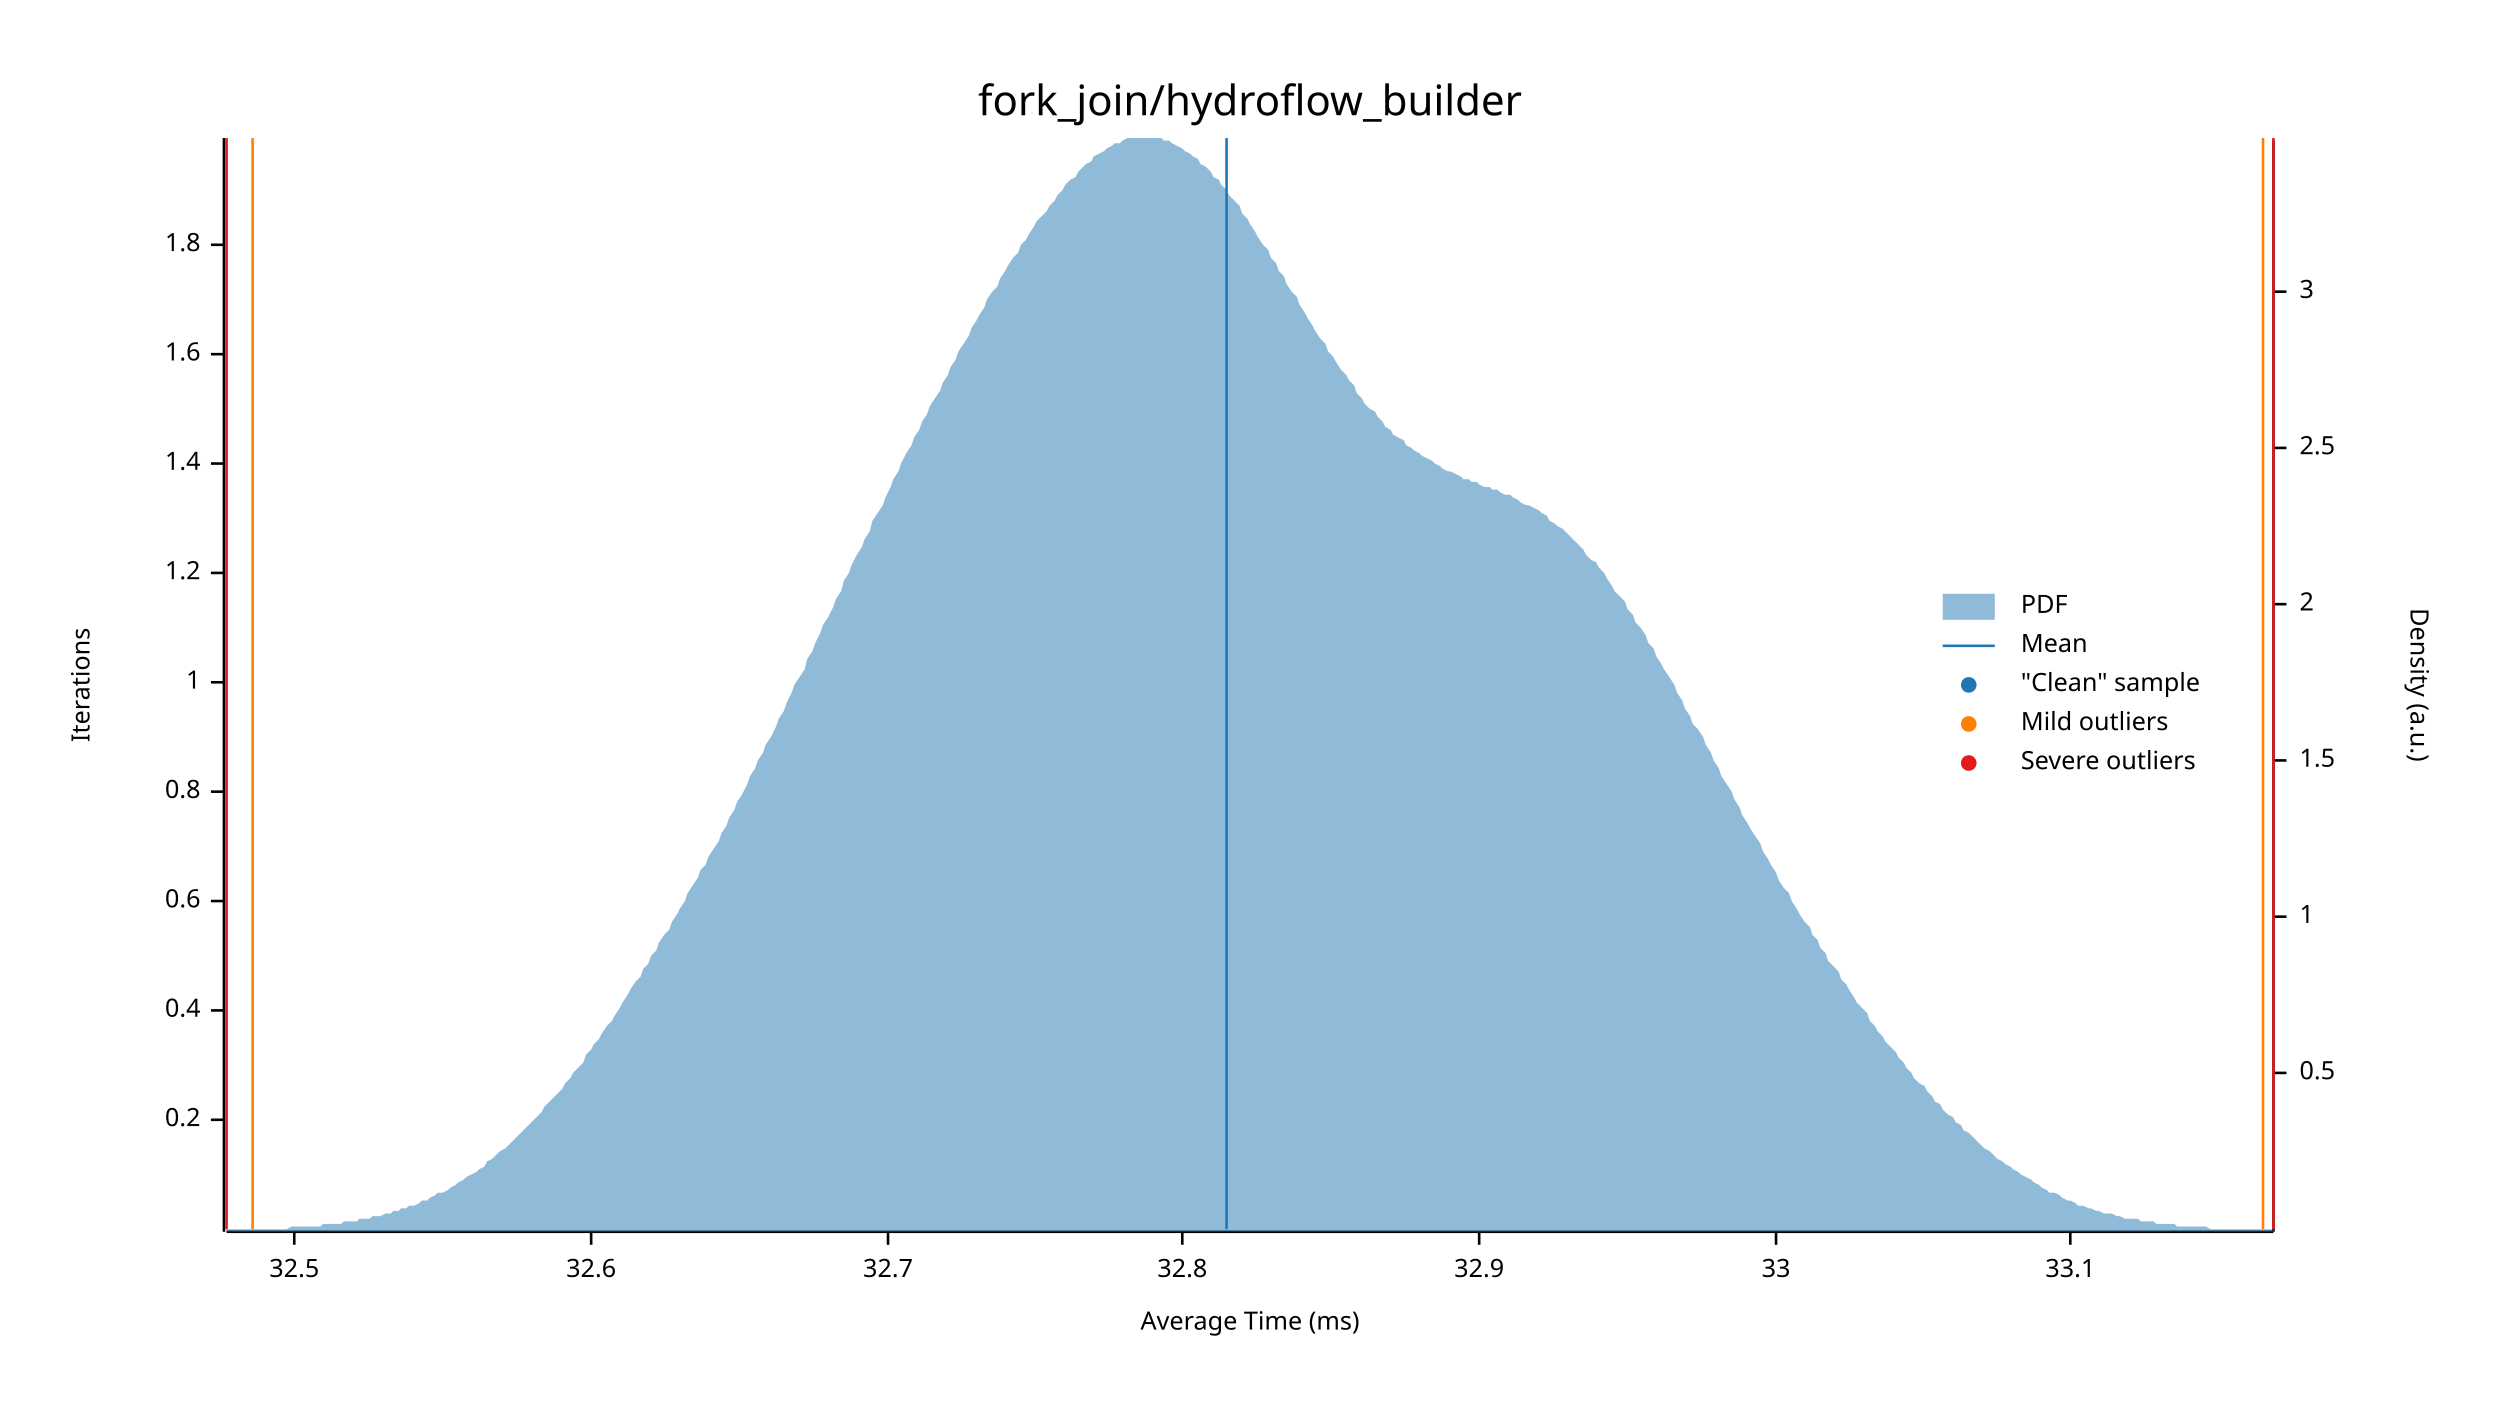
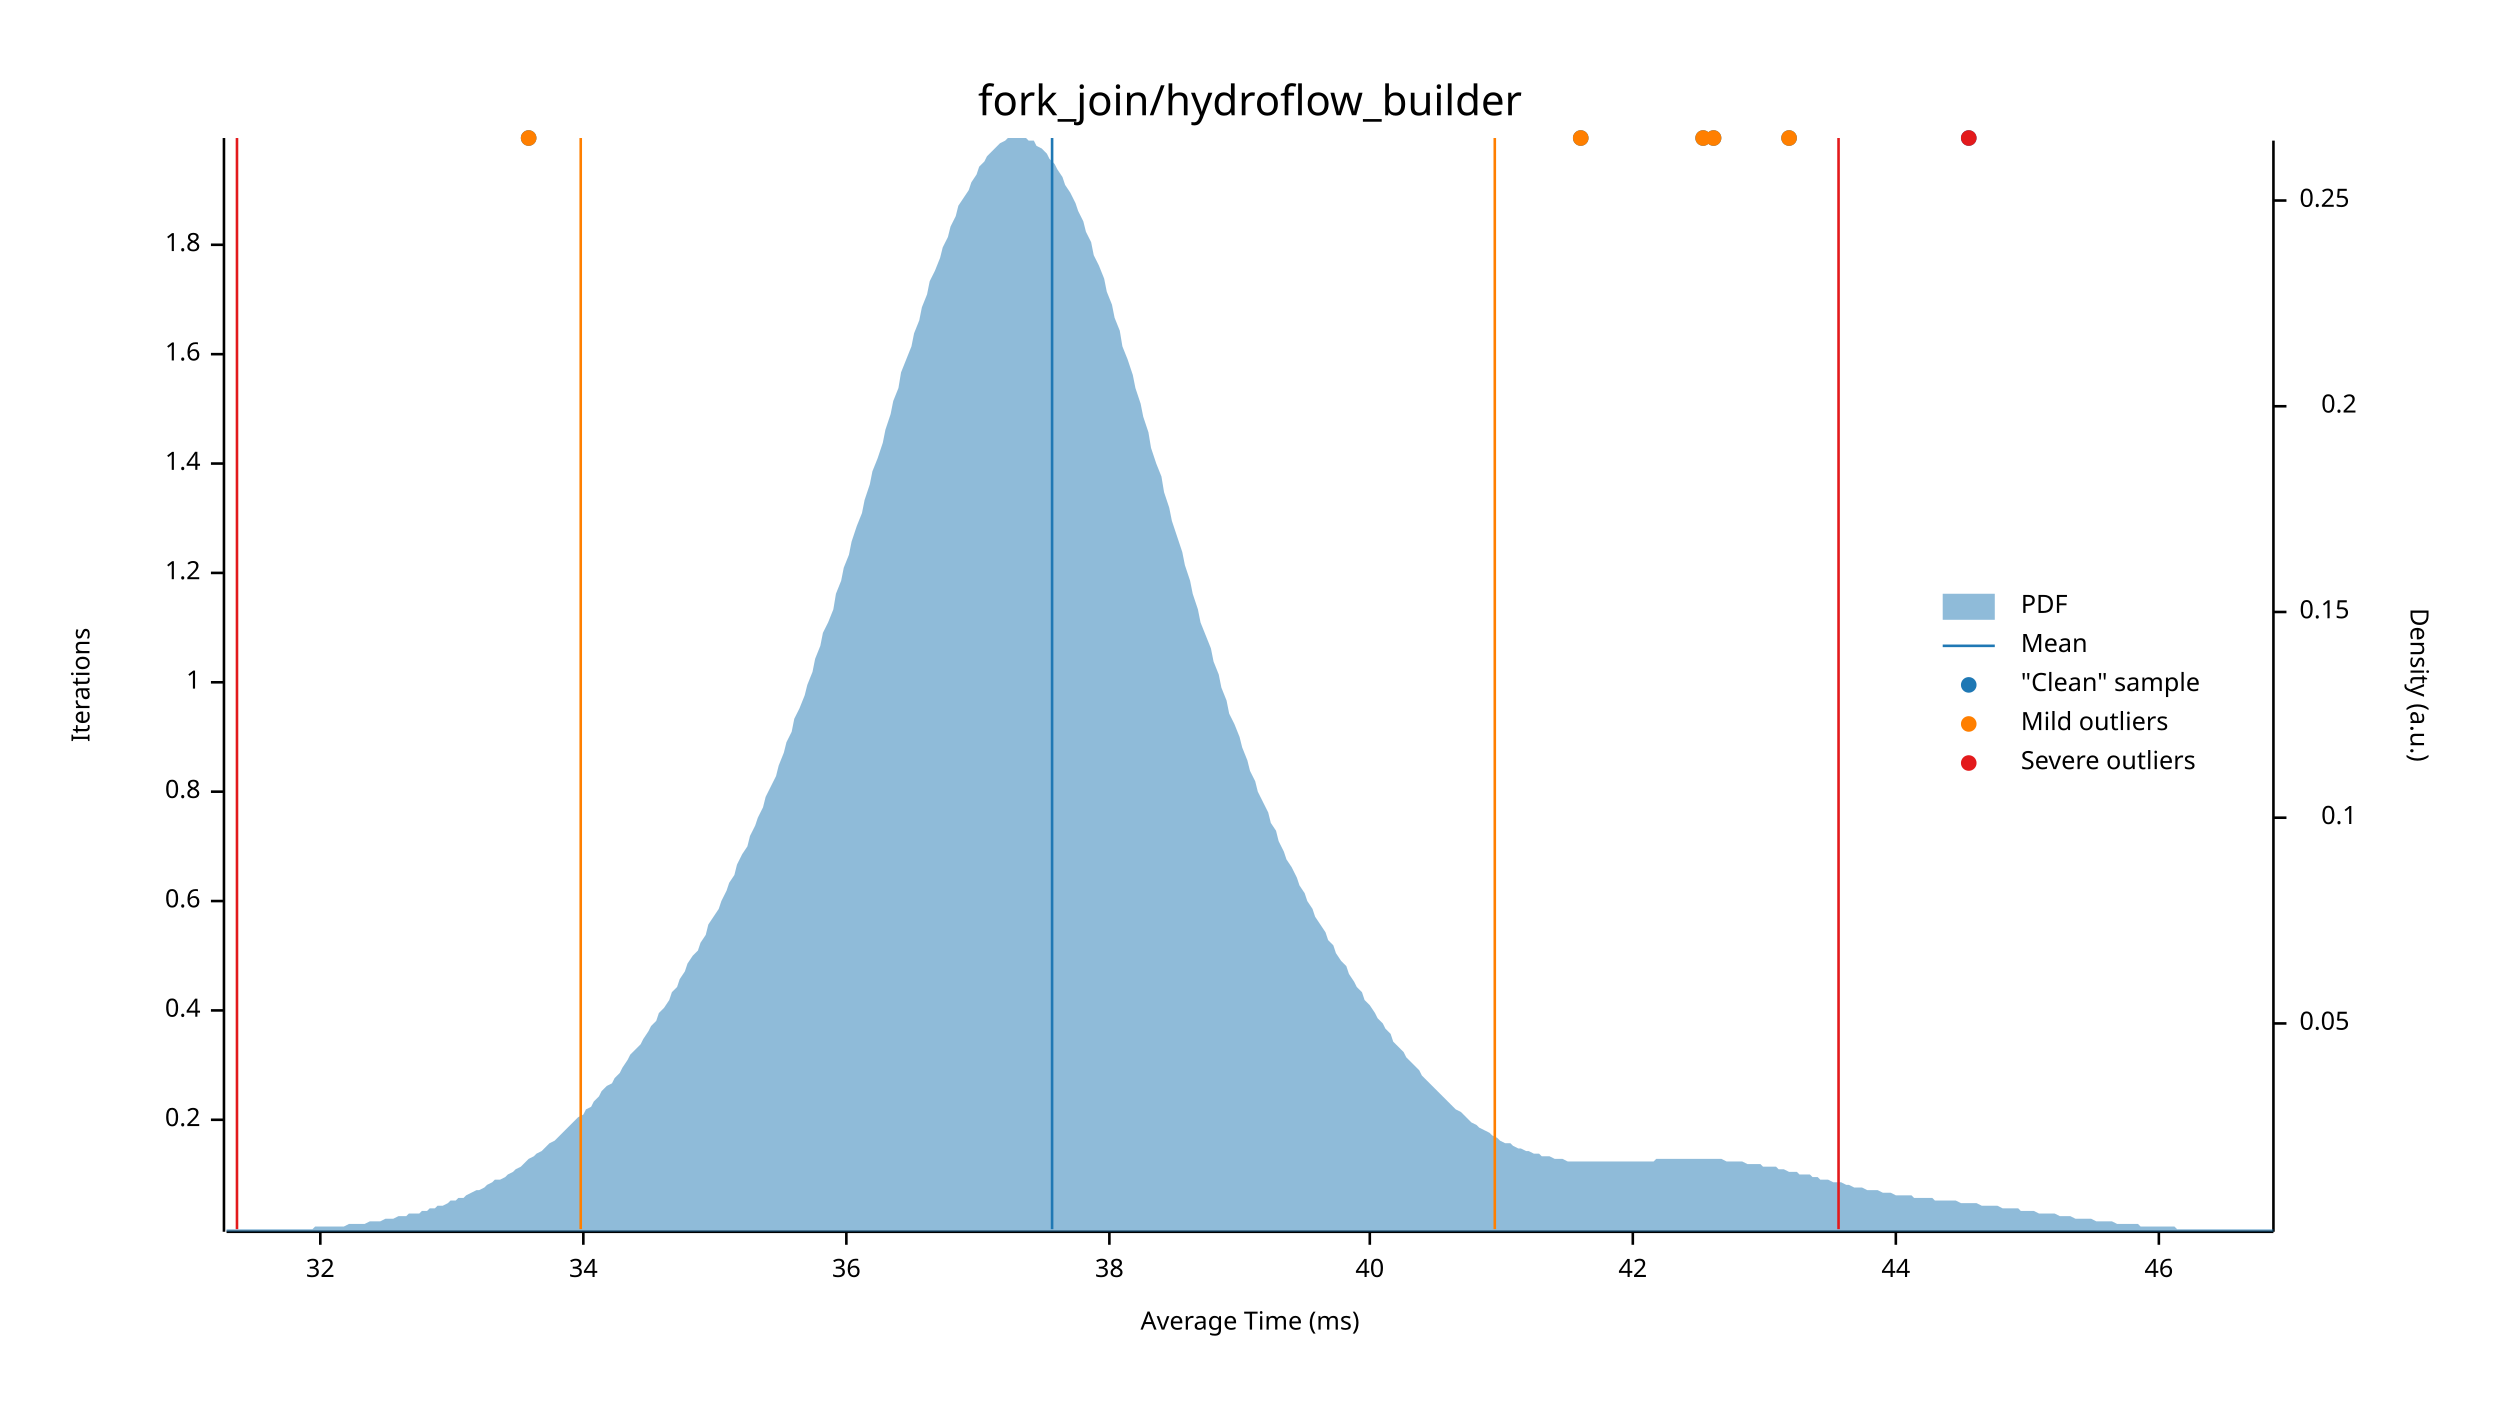
<svg xmlns="http://www.w3.org/2000/svg" width="960" height="540" viewBox="0 0 960 540">
  <text x="480" y="32" dy="0.76em" text-anchor="middle" font-family="sans-serif" font-size="16.129" opacity="1" fill="#000000">
fork_join/hydroflow_builder
</text>
  <text x="27" y="263" dy="0.76em" text-anchor="middle" font-family="sans-serif" font-size="9.677" opacity="1" fill="#000000" transform="rotate(270, 27, 263)">
Iterations
</text>
  <text x="480" y="513" dy="-0.5ex" text-anchor="middle" font-family="sans-serif" font-size="9.677" opacity="1" fill="#000000">
Average Time (ms)
</text>
  <polyline fill="none" opacity="1" stroke="#000000" stroke-width="1" points="86,53 86,473 " />
  <text x="77" y="430" dy="0.5ex" text-anchor="end" font-family="sans-serif" font-size="9.677" opacity="1" fill="#000000">
0.2
</text>
  <polyline fill="none" opacity="1" stroke="#000000" stroke-width="1" points="81,430 86,430 " />
  <text x="77" y="388" dy="0.5ex" text-anchor="end" font-family="sans-serif" font-size="9.677" opacity="1" fill="#000000">
0.4
</text>
  <polyline fill="none" opacity="1" stroke="#000000" stroke-width="1" points="81,388 86,388 " />
  <text x="77" y="346" dy="0.5ex" text-anchor="end" font-family="sans-serif" font-size="9.677" opacity="1" fill="#000000">
0.6
</text>
  <polyline fill="none" opacity="1" stroke="#000000" stroke-width="1" points="81,346 86,346 " />
  <text x="77" y="304" dy="0.5ex" text-anchor="end" font-family="sans-serif" font-size="9.677" opacity="1" fill="#000000">
0.8
</text>
  <polyline fill="none" opacity="1" stroke="#000000" stroke-width="1" points="81,304 86,304 " />
  <text x="77" y="262" dy="0.5ex" text-anchor="end" font-family="sans-serif" font-size="9.677" opacity="1" fill="#000000">
1
</text>
  <polyline fill="none" opacity="1" stroke="#000000" stroke-width="1" points="81,262 86,262 " />
  <text x="77" y="220" dy="0.5ex" text-anchor="end" font-family="sans-serif" font-size="9.677" opacity="1" fill="#000000">
1.2
</text>
  <polyline fill="none" opacity="1" stroke="#000000" stroke-width="1" points="81,220 86,220 " />
  <text x="77" y="178" dy="0.5ex" text-anchor="end" font-family="sans-serif" font-size="9.677" opacity="1" fill="#000000">
1.4
</text>
  <polyline fill="none" opacity="1" stroke="#000000" stroke-width="1" points="81,178 86,178 " />
  <text x="77" y="136" dy="0.5ex" text-anchor="end" font-family="sans-serif" font-size="9.677" opacity="1" fill="#000000">
1.6
</text>
  <polyline fill="none" opacity="1" stroke="#000000" stroke-width="1" points="81,136 86,136 " />
  <text x="77" y="94" dy="0.5ex" text-anchor="end" font-family="sans-serif" font-size="9.677" opacity="1" fill="#000000">
1.8
</text>
  <polyline fill="none" opacity="1" stroke="#000000" stroke-width="1" points="81,94 86,94 " />
  <polyline fill="none" opacity="1" stroke="#000000" stroke-width="1" points="87,473 873,473 " />
-   <text x="113" y="483" dy="0.76em" text-anchor="middle" font-family="sans-serif" font-size="9.677" opacity="1" fill="#000000">
- 32.5
+   <text x="123" y="483" dy="0.76em" text-anchor="middle" font-family="sans-serif" font-size="9.677" opacity="1" fill="#000000">
+ 32
</text>
-   <polyline fill="none" opacity="1" stroke="#000000" stroke-width="1" points="113,473 113,478 " />
-   <text x="227" y="483" dy="0.76em" text-anchor="middle" font-family="sans-serif" font-size="9.677" opacity="1" fill="#000000">
- 32.6
+   <polyline fill="none" opacity="1" stroke="#000000" stroke-width="1" points="123,473 123,478 " />
+   <text x="224" y="483" dy="0.76em" text-anchor="middle" font-family="sans-serif" font-size="9.677" opacity="1" fill="#000000">
+ 34
</text>
-   <polyline fill="none" opacity="1" stroke="#000000" stroke-width="1" points="227,473 227,478 " />
-   <text x="341" y="483" dy="0.76em" text-anchor="middle" font-family="sans-serif" font-size="9.677" opacity="1" fill="#000000">
- 32.7
+   <polyline fill="none" opacity="1" stroke="#000000" stroke-width="1" points="224,473 224,478 " />
+   <text x="325" y="483" dy="0.76em" text-anchor="middle" font-family="sans-serif" font-size="9.677" opacity="1" fill="#000000">
+ 36
</text>
-   <polyline fill="none" opacity="1" stroke="#000000" stroke-width="1" points="341,473 341,478 " />
-   <text x="454" y="483" dy="0.76em" text-anchor="middle" font-family="sans-serif" font-size="9.677" opacity="1" fill="#000000">
- 32.8
+   <polyline fill="none" opacity="1" stroke="#000000" stroke-width="1" points="325,473 325,478 " />
+   <text x="426" y="483" dy="0.76em" text-anchor="middle" font-family="sans-serif" font-size="9.677" opacity="1" fill="#000000">
+ 38
</text>
-   <polyline fill="none" opacity="1" stroke="#000000" stroke-width="1" points="454,473 454,478 " />
-   <text x="568" y="483" dy="0.76em" text-anchor="middle" font-family="sans-serif" font-size="9.677" opacity="1" fill="#000000">
- 32.9
+   <polyline fill="none" opacity="1" stroke="#000000" stroke-width="1" points="426,473 426,478 " />
+   <text x="526" y="483" dy="0.76em" text-anchor="middle" font-family="sans-serif" font-size="9.677" opacity="1" fill="#000000">
+ 40
</text>
-   <polyline fill="none" opacity="1" stroke="#000000" stroke-width="1" points="568,473 568,478 " />
-   <text x="682" y="483" dy="0.76em" text-anchor="middle" font-family="sans-serif" font-size="9.677" opacity="1" fill="#000000">
- 33
+   <polyline fill="none" opacity="1" stroke="#000000" stroke-width="1" points="526,473 526,478 " />
+   <text x="627" y="483" dy="0.76em" text-anchor="middle" font-family="sans-serif" font-size="9.677" opacity="1" fill="#000000">
+ 42
</text>
-   <polyline fill="none" opacity="1" stroke="#000000" stroke-width="1" points="682,473 682,478 " />
-   <text x="795" y="483" dy="0.76em" text-anchor="middle" font-family="sans-serif" font-size="9.677" opacity="1" fill="#000000">
- 33.1
+   <polyline fill="none" opacity="1" stroke="#000000" stroke-width="1" points="627,473 627,478 " />
+   <text x="728" y="483" dy="0.76em" text-anchor="middle" font-family="sans-serif" font-size="9.677" opacity="1" fill="#000000">
+ 44
</text>
-   <polyline fill="none" opacity="1" stroke="#000000" stroke-width="1" points="795,473 795,478 " />
+   <polyline fill="none" opacity="1" stroke="#000000" stroke-width="1" points="728,473 728,478 " />
+   <text x="829" y="483" dy="0.76em" text-anchor="middle" font-family="sans-serif" font-size="9.677" opacity="1" fill="#000000">
+ 46
+ </text>
+   <polyline fill="none" opacity="1" stroke="#000000" stroke-width="1" points="829,473 829,478 " />
  <text x="933" y="263" dy="0.76em" text-anchor="middle" font-family="sans-serif" font-size="9.677" opacity="1" fill="#000000" transform="rotate(90, 933, 263)">
Density (a.u.)
</text>
  <polyline fill="none" opacity="1" stroke="#000000" stroke-width="1" points="873,54 873,473 " />
-   <text x="883" y="412" dy="0.5ex" text-anchor="start" font-family="sans-serif" font-size="9.677" opacity="1" fill="#000000">
- 0.5
+   <text x="883" y="393" dy="0.5ex" text-anchor="start" font-family="sans-serif" font-size="9.677" opacity="1" fill="#000000">
+ 0.05
</text>
-   <polyline fill="none" opacity="1" stroke="#000000" stroke-width="1" points="873,412 878,412 " />
-   <text x="883" y="352" dy="0.5ex" text-anchor="start" font-family="sans-serif" font-size="9.677" opacity="1" fill="#000000">
- 1
+   <polyline fill="none" opacity="1" stroke="#000000" stroke-width="1" points="873,393 878,393 " />
+   <text x="905" y="314" dy="0.5ex" text-anchor="end" font-family="sans-serif" font-size="9.677" opacity="1" fill="#000000">
+ 0.1
</text>
-   <polyline fill="none" opacity="1" stroke="#000000" stroke-width="1" points="873,352 878,352 " />
-   <text x="883" y="292" dy="0.5ex" text-anchor="start" font-family="sans-serif" font-size="9.677" opacity="1" fill="#000000">
- 1.5
+   <polyline fill="none" opacity="1" stroke="#000000" stroke-width="1" points="873,314 878,314 " />
+   <text x="883" y="235" dy="0.5ex" text-anchor="start" font-family="sans-serif" font-size="9.677" opacity="1" fill="#000000">
+ 0.15
</text>
-   <polyline fill="none" opacity="1" stroke="#000000" stroke-width="1" points="873,292 878,292 " />
-   <text x="883" y="232" dy="0.5ex" text-anchor="start" font-family="sans-serif" font-size="9.677" opacity="1" fill="#000000">
- 2
+   <polyline fill="none" opacity="1" stroke="#000000" stroke-width="1" points="873,235 878,235 " />
+   <text x="905" y="156" dy="0.5ex" text-anchor="end" font-family="sans-serif" font-size="9.677" opacity="1" fill="#000000">
+ 0.2
</text>
-   <polyline fill="none" opacity="1" stroke="#000000" stroke-width="1" points="873,232 878,232 " />
-   <text x="883" y="172" dy="0.5ex" text-anchor="start" font-family="sans-serif" font-size="9.677" opacity="1" fill="#000000">
- 2.5
+   <polyline fill="none" opacity="1" stroke="#000000" stroke-width="1" points="873,156 878,156 " />
+   <text x="883" y="77" dy="0.5ex" text-anchor="start" font-family="sans-serif" font-size="9.677" opacity="1" fill="#000000">
+ 0.25
</text>
-   <polyline fill="none" opacity="1" stroke="#000000" stroke-width="1" points="873,172 878,172 " />
-   <text x="883" y="112" dy="0.5ex" text-anchor="start" font-family="sans-serif" font-size="9.677" opacity="1" fill="#000000">
- 3
- </text>
-   <polyline fill="none" opacity="1" stroke="#000000" stroke-width="1" points="873,112 878,112 " />
-   <polygon opacity="0.5" fill="#1F78B4" points="87,472 88,472 90,472 91,472 93,472 94,472 96,472 98,472 99,472 101,472 102,472 104,472 105,472 107,472 109,472 110,472 112,471 113,471 115,471 116,471 118,471 120,471 121,471 123,471 124,470 126,470 127,470 129,470 131,470 132,469 134,469 135,469 137,469 138,468 140,468 142,468 143,467 145,467 146,467 148,466 150,466 151,465 153,465 154,464 156,464 157,463 159,463 161,462 162,461 164,461 165,460 167,459 168,458 170,458 172,457 173,456 175,455 176,454 178,453 179,452 181,451 183,450 184,449 186,448 187,446 189,445 190,444 192,442 194,441 195,440 197,438 198,437 200,435 201,434 203,432 205,430 206,429 208,427 209,425 211,423 213,421 214,420 216,418 217,416 219,414 220,412 222,410 224,408 225,405 227,403 228,401 230,399 231,397 233,394 235,392 236,390 238,387 239,385 241,382 242,380 244,377 246,375 247,372 249,370 250,367 252,365 253,362 255,359 257,357 258,354 260,351 261,349 263,346 264,343 266,340 268,337 269,334 271,332 272,329 274,326 276,323 277,320 279,317 280,314 282,311 283,308 285,305 287,301 288,298 290,295 291,292 293,289 294,286 296,283 298,279 299,276 301,273 302,270 304,266 305,263 307,260 309,257 310,253 312,250 313,247 315,243 316,240 318,237 320,233 321,230 323,227 324,223 326,220 327,217 329,213 331,210 332,207 334,204 335,200 337,197 339,194 340,191 342,187 343,184 345,181 346,178 348,174 350,171 351,168 353,165 354,162 356,159 357,156 359,153 361,150 362,147 364,144 365,141 367,138 368,135 370,132 372,129 373,126 375,123 376,121 378,118 379,115 381,112 383,110 384,107 386,104 387,102 389,99 391,97 392,94 394,92 395,90 397,87 398,85 400,83 402,81 403,79 405,77 406,75 408,73 409,71 411,69 413,68 414,66 416,64 417,63 419,62 420,60 422,59 424,58 425,57 427,56 428,55 430,55 431,54 433,53 435,53 436,53 438,53 439,53 441,53 442,53 444,53 446,53 447,54 449,54 450,55 452,56 454,57 455,58 457,59 458,60 460,61 461,63 463,64 465,66 466,68 468,69 469,71 471,73 472,75 474,77 476,79 477,82 479,84 480,86 482,89 483,91 485,94 487,96 488,99 490,101 491,104 493,106 494,109 496,112 498,114 499,117 501,120 502,122 504,125 505,127 507,130 509,132 510,135 512,137 513,139 515,142 517,144 518,146 520,148 521,151 523,153 524,155 526,157 528,158 529,160 531,162 532,164 534,165 535,167 537,168 539,169 540,171 542,172 543,173 545,174 546,175 548,176 550,177 551,178 553,179 554,180 556,181 557,181 559,182 561,183 562,184 564,184 565,185 567,185 568,186 570,187 572,187 573,188 575,188 576,189 578,190 580,190 581,191 583,192 584,193 586,194 587,194 589,195 591,196 592,197 594,198 595,200 597,201 598,202 600,203 602,205 603,206 605,208 606,209 608,211 609,213 611,215 613,216 614,218 616,220 617,222 619,225 620,227 622,229 624,231 625,234 627,236 628,239 630,241 632,244 633,247 635,249 636,252 638,255 639,257 641,260 643,263 644,266 646,269 647,272 649,275 650,278 652,280 654,283 655,286 657,289 658,292 660,295 661,298 663,301 665,304 666,307 668,310 669,313 671,316 672,318 674,321 676,324 677,327 679,330 680,332 682,335 683,338 685,341 687,343 688,346 690,349 691,351 693,354 695,356 696,359 698,361 699,364 701,366 702,369 704,371 706,373 707,376 709,378 710,380 712,383 713,385 715,387 717,389 718,392 720,394 721,396 723,398 724,400 726,402 728,404 729,406 731,408 732,410 734,412 735,414 737,416 739,417 740,419 742,421 743,423 745,424 746,426 748,428 750,429 751,431 753,432 754,434 756,435 758,437 759,438 761,440 762,441 764,442 765,443 767,445 769,446 770,447 772,448 773,449 775,450 776,451 778,452 780,453 781,454 783,455 784,456 786,457 787,458 789,458 791,459 792,460 794,461 795,461 797,462 798,463 800,463 802,464 803,464 805,465 806,465 808,466 809,466 811,466 813,467 814,467 816,468 817,468 819,468 821,468 822,469 824,469 825,469 827,469 828,470 830,470 832,470 833,470 835,470 836,471 838,471 839,471 841,471 843,471 844,471 846,471 847,471 849,472 850,472 852,472 854,472 855,472 857,472 858,472 860,472 861,472 863,472 865,472 866,472 868,472 869,472 871,472 873,472 873,473 87,473 " />
-   <polyline fill="none" opacity="1" stroke="#1F78B4" stroke-width="1" points="471,472 471,53 " />
-   <polyline fill="none" opacity="1" stroke="#FF7F00" stroke-width="1" points="97,472 97,53 " />
-   <polyline fill="none" opacity="1" stroke="#FF7F00" stroke-width="1" points="869,472 869,53 " />
-   <polyline fill="none" opacity="1" stroke="#E31A1C" stroke-width="1" points="87,472 87,53 " />
-   <polyline fill="none" opacity="1" stroke="#E31A1C" stroke-width="1" points="873,472 873,53 " />
+   <polyline fill="none" opacity="1" stroke="#000000" stroke-width="1" points="873,77 878,77 " />
+   <polygon opacity="0.5" fill="#1F78B4" points="87,472 88,472 90,472 91,472 93,472 94,472 96,472 98,472 99,472 101,472 102,472 104,472 105,472 107,472 109,472 110,472 112,472 113,472 115,472 116,472 118,472 120,472 121,471 123,471 124,471 126,471 127,471 129,471 131,471 132,471 134,470 135,470 137,470 138,470 140,470 142,469 143,469 145,469 146,469 148,468 150,468 151,468 153,467 154,467 156,467 157,466 159,466 161,466 162,465 164,465 165,464 167,464 168,463 170,463 172,462 173,461 175,461 176,460 178,460 179,459 181,458 183,457 184,457 186,456 187,455 189,454 190,453 192,453 194,452 195,451 197,450 198,449 200,448 201,447 203,445 205,444 206,443 208,442 209,441 211,439 213,438 214,437 216,435 217,434 219,432 220,431 222,429 224,428 225,426 227,425 228,423 230,421 231,419 233,417 235,416 236,414 238,412 239,410 241,407 242,405 244,403 246,401 247,399 249,396 250,394 252,392 253,389 255,387 257,384 258,381 260,379 261,376 263,373 264,370 266,367 268,365 269,362 271,359 272,355 274,352 276,349 277,346 279,342 280,339 282,336 283,332 285,328 287,325 288,321 290,317 291,314 293,310 294,306 296,302 298,298 299,294 301,289 302,285 304,281 305,276 307,272 309,267 310,263 312,258 313,253 315,248 316,243 318,239 320,234 321,228 323,223 324,218 326,213 327,208 329,202 331,197 332,192 334,186 335,181 337,176 339,170 340,165 342,159 343,154 345,149 346,143 348,138 350,133 351,128 353,123 354,118 356,113 357,108 359,104 361,99 362,95 364,91 365,87 367,83 368,79 370,76 372,73 373,70 375,67 376,64 378,62 379,60 381,58 383,56 384,55 386,54 387,53 389,53 391,53 392,53 394,53 395,54 397,54 398,56 400,57 402,59 403,61 405,63 406,65 408,68 409,71 411,74 413,78 414,81 416,85 417,89 419,93 420,98 422,102 424,107 425,112 427,117 428,122 430,127 431,133 433,138 435,144 436,149 438,155 439,160 441,166 442,172 444,178 446,183 447,189 449,195 450,200 452,206 454,212 455,217 457,223 458,228 460,234 461,239 463,244 465,249 466,254 468,259 469,264 471,269 472,274 474,278 476,283 477,287 479,292 480,296 482,300 483,304 485,308 487,312 488,316 490,319 491,323 493,327 494,330 496,333 498,337 499,340 501,343 502,346 504,349 505,352 507,355 509,358 510,361 512,363 513,366 515,369 517,371 518,374 520,377 521,379 523,381 524,384 526,386 528,389 529,391 531,393 532,395 534,397 535,400 537,402 539,404 540,406 542,408 543,409 545,411 546,413 548,415 550,417 551,418 553,420 554,421 556,423 557,424 559,426 561,427 562,428 564,430 565,431 567,432 568,433 570,434 572,435 573,436 575,437 576,438 578,439 580,439 581,440 583,441 584,441 586,442 587,442 589,443 591,443 592,444 594,444 595,444 597,445 598,445 600,445 602,446 603,446 605,446 606,446 608,446 609,446 611,446 613,446 614,446 616,446 617,446 619,446 620,446 622,446 624,446 625,446 627,446 628,446 630,446 632,446 633,446 635,446 636,445 638,445 639,445 641,445 643,445 644,445 646,445 647,445 649,445 650,445 652,445 654,445 655,445 657,445 658,445 660,445 661,445 663,446 665,446 666,446 668,446 669,446 671,447 672,447 674,447 676,447 677,448 679,448 680,448 682,448 683,449 685,449 687,450 688,450 690,450 691,451 693,451 695,451 696,452 698,452 699,453 701,453 702,453 704,454 706,454 707,454 709,455 710,455 712,456 713,456 715,456 717,457 718,457 720,457 721,457 723,458 724,458 726,458 728,459 729,459 731,459 732,459 734,459 735,460 737,460 739,460 740,460 742,460 743,461 745,461 746,461 748,461 750,461 751,461 753,462 754,462 756,462 758,462 759,462 761,463 762,463 764,463 765,463 767,463 769,464 770,464 772,464 773,464 775,464 776,465 778,465 780,465 781,465 783,466 784,466 786,466 787,466 789,466 791,467 792,467 794,467 795,467 797,468 798,468 800,468 802,468 803,468 805,469 806,469 808,469 809,469 811,469 813,470 814,470 816,470 817,470 819,470 821,470 822,471 824,471 825,471 827,471 828,471 830,471 832,471 833,471 835,471 836,472 838,472 839,472 841,472 843,472 844,472 846,472 847,472 849,472 850,472 852,472 854,472 855,472 857,472 858,472 860,472 861,472 863,472 865,472 866,472 868,472 869,472 871,472 873,472 873,473 87,473 " />
+   <polyline fill="none" opacity="1" stroke="#1F78B4" stroke-width="1" points="404,472 404,53 " />
+   <polyline fill="none" opacity="1" stroke="#FF7F00" stroke-width="1" points="223,472 223,53 " />
+   <polyline fill="none" opacity="1" stroke="#FF7F00" stroke-width="1" points="574,472 574,53 " />
+   <polyline fill="none" opacity="1" stroke="#E31A1C" stroke-width="1" points="91,472 91,53 " />
+   <polyline fill="none" opacity="1" stroke="#E31A1C" stroke-width="1" points="706,472 706,53 " />
+   <circle cx="203" cy="53" r="3" opacity="1" fill="#1F78B4" stroke="none" stroke-width="1" />
+   <circle cx="607" cy="53" r="3" opacity="1" fill="#1F78B4" stroke="none" stroke-width="1" />
+   <circle cx="658" cy="53" r="3" opacity="1" fill="#1F78B4" stroke="none" stroke-width="1" />
+   <circle cx="756" cy="53" r="3" opacity="1" fill="#1F78B4" stroke="none" stroke-width="1" />
+   <circle cx="687" cy="53" r="3" opacity="1" fill="#1F78B4" stroke="none" stroke-width="1" />
+   <circle cx="654" cy="53" r="3" opacity="1" fill="#1F78B4" stroke="none" stroke-width="1" />
+   <circle cx="203" cy="53" r="3" opacity="1" fill="#FF7F00" stroke="none" stroke-width="1" />
+   <circle cx="607" cy="53" r="3" opacity="1" fill="#FF7F00" stroke="none" stroke-width="1" />
+   <circle cx="658" cy="53" r="3" opacity="1" fill="#FF7F00" stroke="none" stroke-width="1" />
+   <circle cx="687" cy="53" r="3" opacity="1" fill="#FF7F00" stroke="none" stroke-width="1" />
+   <circle cx="654" cy="53" r="3" opacity="1" fill="#FF7F00" stroke="none" stroke-width="1" />
+   <circle cx="756" cy="53" r="3" opacity="1" fill="#E31A1C" stroke="none" stroke-width="1" />
  <text x="776" y="228" dy="0.76em" text-anchor="start" font-family="sans-serif" font-size="9.677" opacity="1" fill="#000000">
PDF
</text>
  <text x="776" y="243" dy="0.76em" text-anchor="start" font-family="sans-serif" font-size="9.677" opacity="1" fill="#000000">
Mean
</text>
  <text x="776" y="258" dy="0.76em" text-anchor="start" font-family="sans-serif" font-size="9.677" opacity="1" fill="#000000">
"Clean" sample
</text>
  <text x="776" y="273" dy="0.76em" text-anchor="start" font-family="sans-serif" font-size="9.677" opacity="1" fill="#000000">
Mild outliers
</text>
  <text x="776" y="288" dy="0.76em" text-anchor="start" font-family="sans-serif" font-size="9.677" opacity="1" fill="#000000">
Severe outliers
</text>
  <rect x="746" y="228" width="20" height="10" opacity="0.5" fill="#1F78B4" stroke="none" />
  <polyline fill="none" opacity="1" stroke="#1F78B4" stroke-width="1" points="746,248 766,248 " />
  <circle cx="756" cy="263" r="3" opacity="1" fill="#1F78B4" stroke="none" stroke-width="1" />
  <circle cx="756" cy="278" r="3" opacity="1" fill="#FF7F00" stroke="none" stroke-width="1" />
  <circle cx="756" cy="293" r="3" opacity="1" fill="#E31A1C" stroke="none" stroke-width="1" />
</svg>
